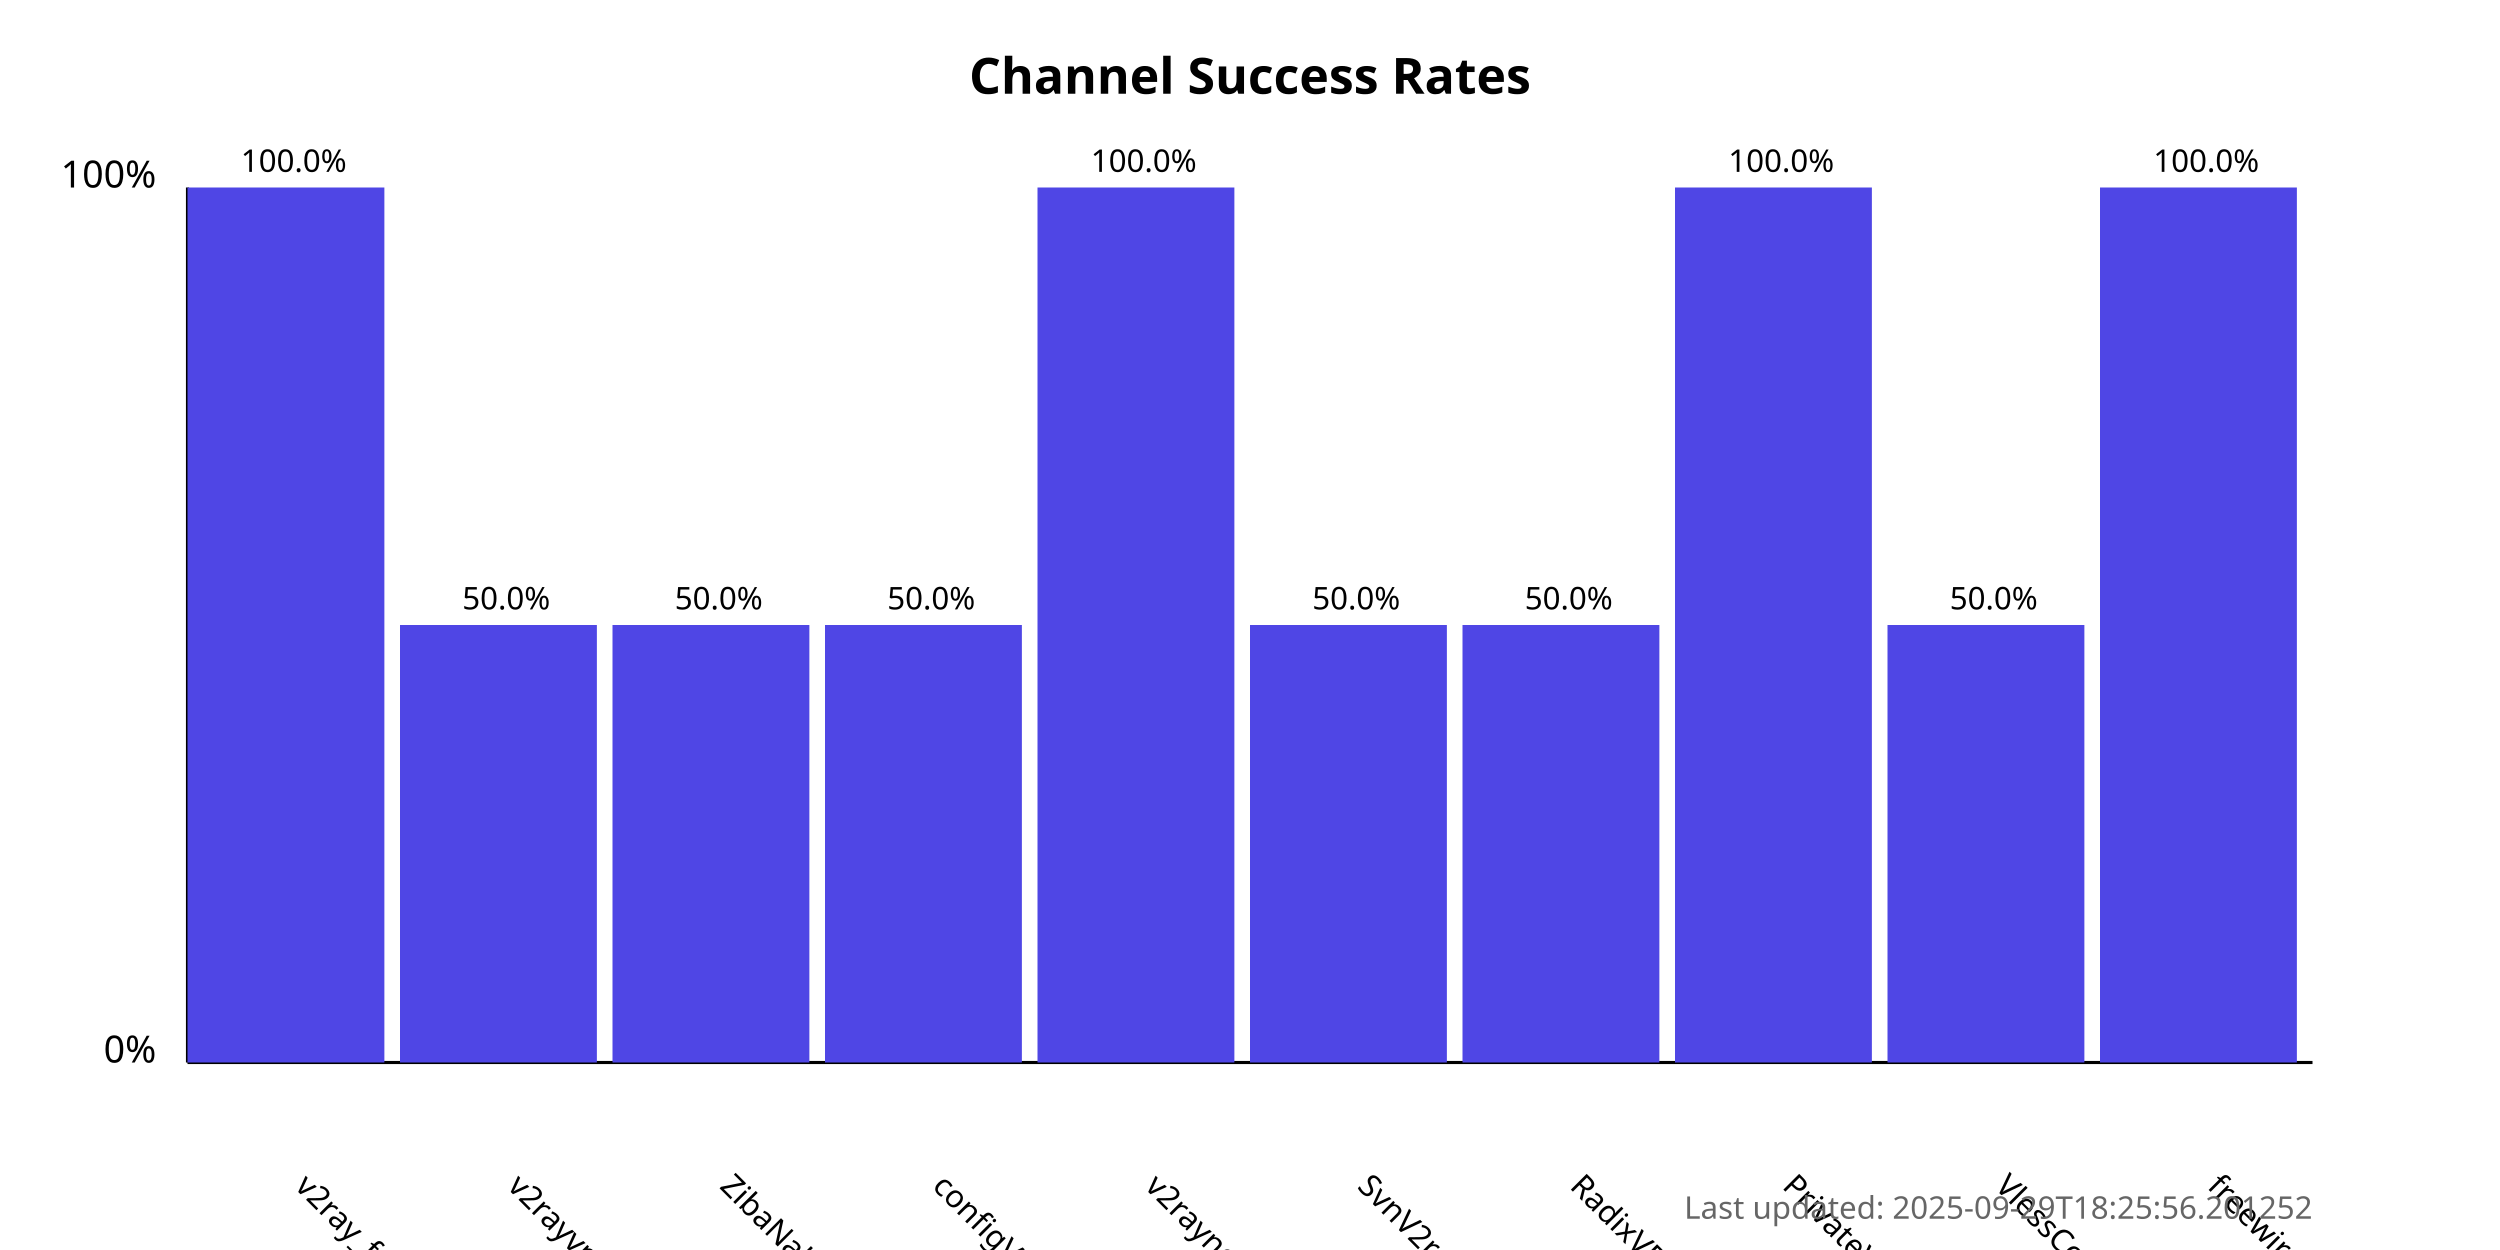
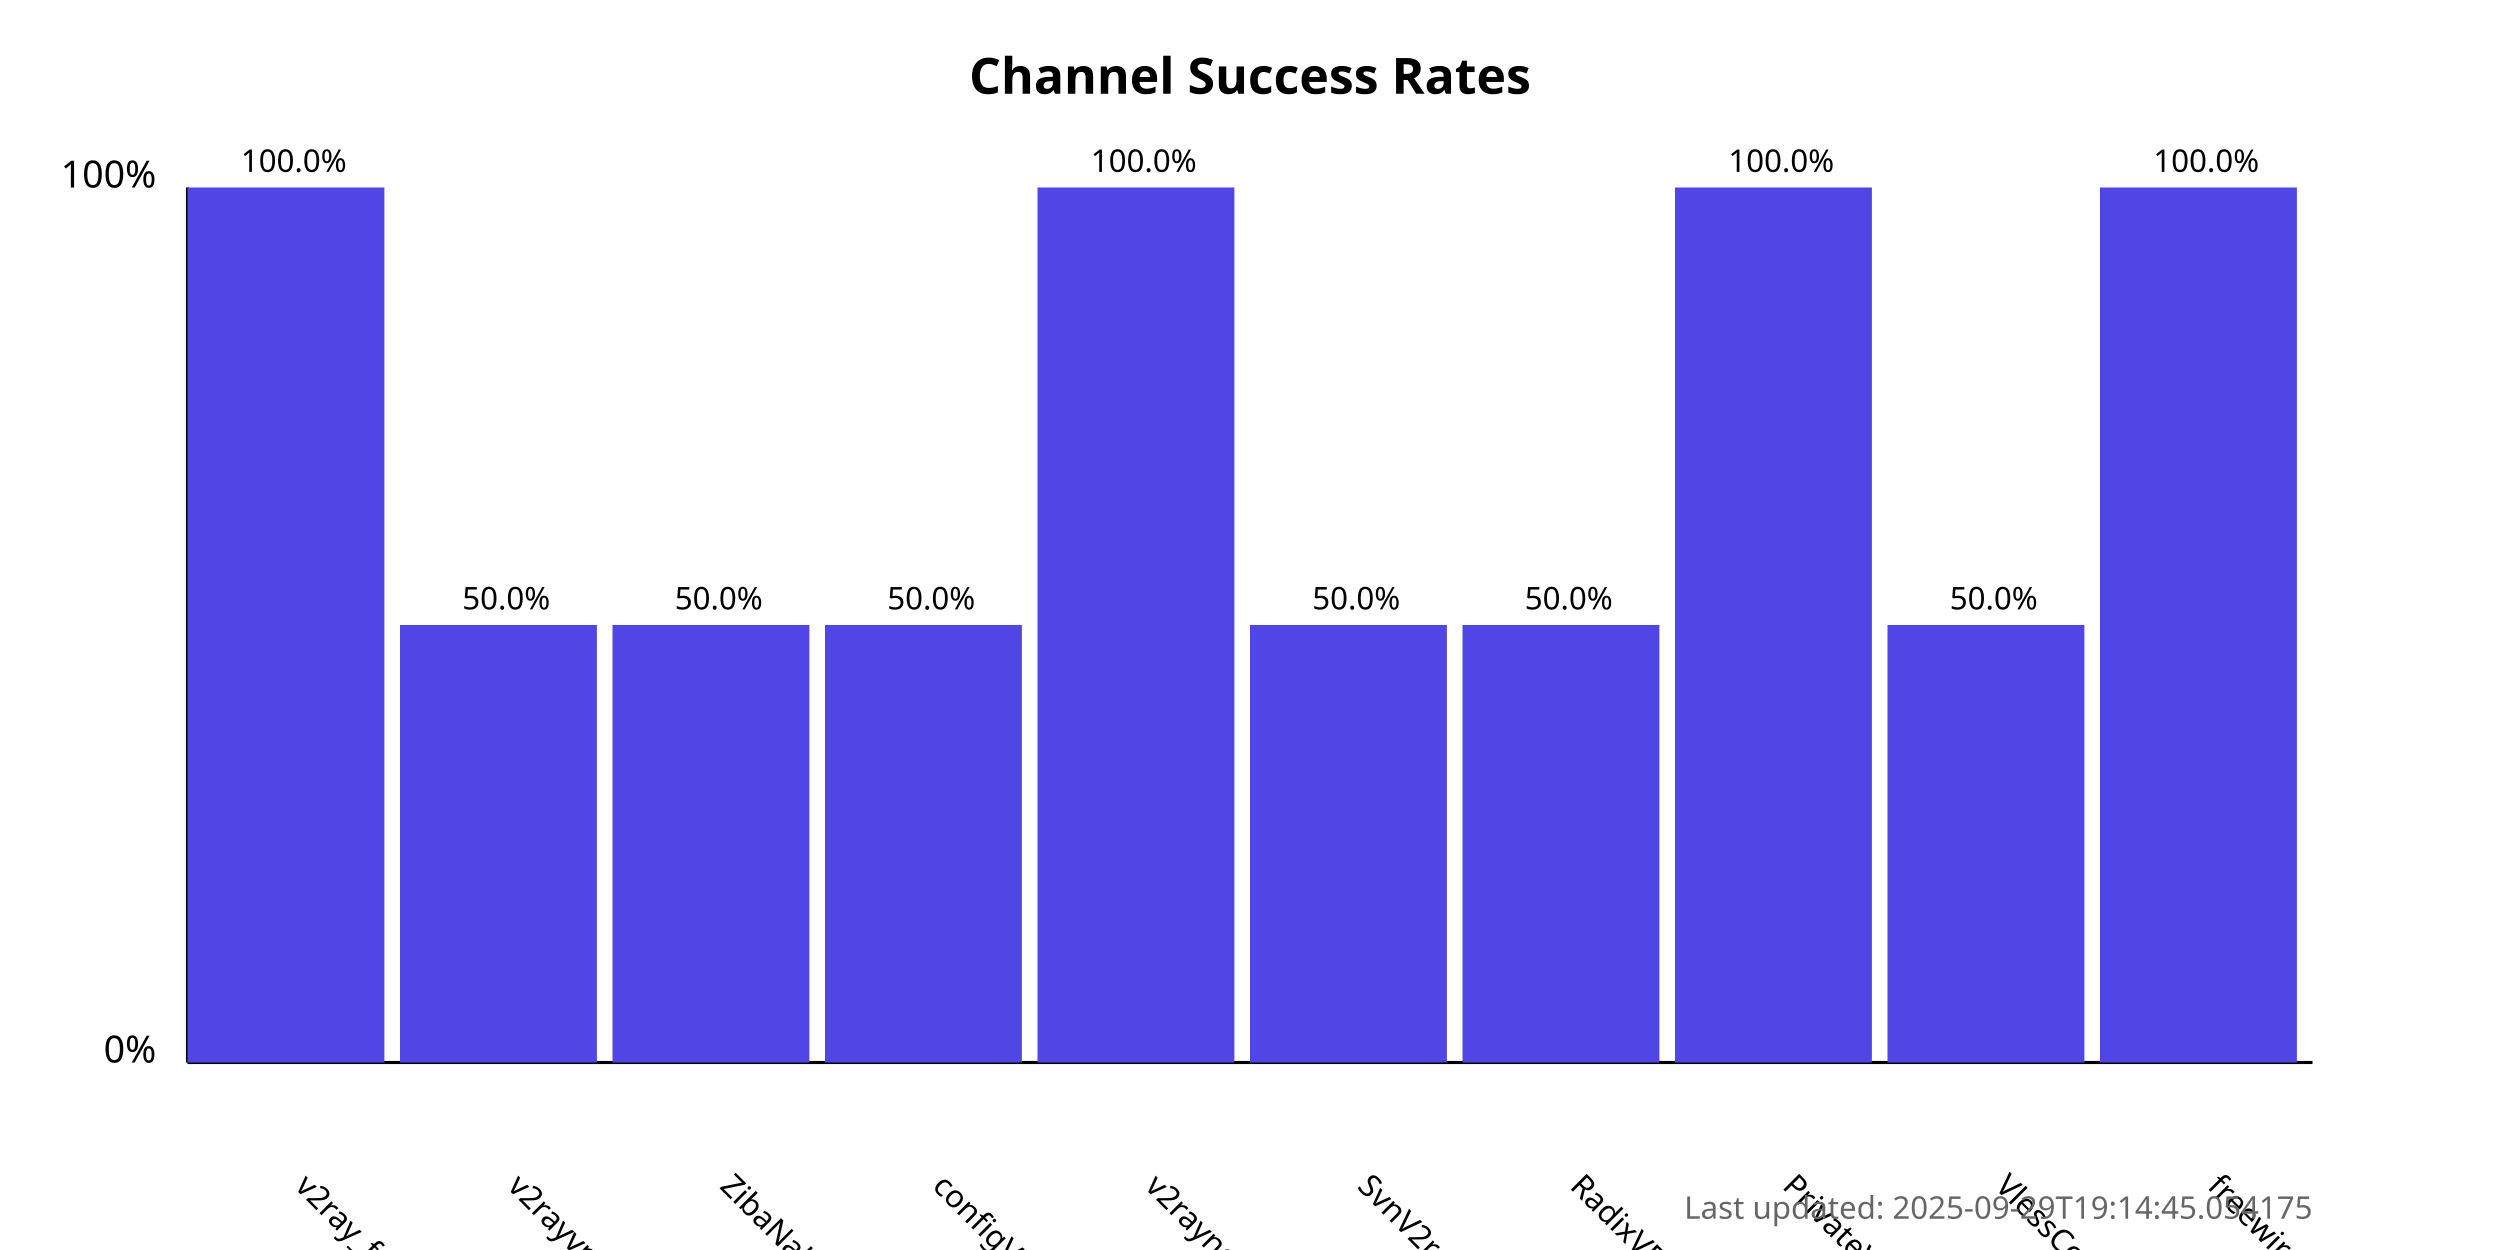
<svg xmlns="http://www.w3.org/2000/svg" width="800" height="400">
  <style>
            .chart-title { font: bold 16px sans-serif; }
            .axis-label { font: 12px sans-serif; }
            .tick-label { font: 10px sans-serif; }
            .bar { fill: #4f46e5; }
            .bar:hover { fill: #6366f1; }
            .timestamp { font: 10px sans-serif; fill: #666; }
        </style>
  <text x="400.0" y="30" text-anchor="middle" class="chart-title">
            Channel Success Rates
        </text>
  <line x1="60" y1="340" x2="60" y2="60" stroke="black" stroke-width="1" />
  <line x1="60" y1="340" x2="740" y2="340" stroke="black" stroke-width="1" />
  <text x="50" y="340" text-anchor="end" class="axis-label">0%</text>
  <text x="50" y="60" text-anchor="end" class="axis-label">100%</text>
  <g>
    <rect x="60" y="60.0" width="63.0" height="280.0" class="bar" />
    <text x="94.0" y="380" transform="rotate(45, 94.0, 380)" text-anchor="start" class="tick-label">
                v2ray_free_conf
            </text>
    <text x="94.0" y="55.0" text-anchor="middle" class="tick-label">
                100.0%
            </text>
  </g>
  <g>
    <rect x="128.0" y="200.0" width="63.0" height="140.0" class="bar" />
    <text x="162.0" y="380" transform="rotate(45, 162.0, 380)" text-anchor="start" class="tick-label">
                v2rayvpno
            </text>
    <text x="162.0" y="195.0" text-anchor="middle" class="tick-label">
                50.0%
            </text>
  </g>
  <g>
    <rect x="196.0" y="200.0" width="63.0" height="140.0" class="bar" />
    <text x="230.0" y="380" transform="rotate(45, 230.0, 380)" text-anchor="start" class="tick-label">
                ZibaNabz
            </text>
    <text x="230.0" y="195.0" text-anchor="middle" class="tick-label">
                50.0%
            </text>
  </g>
  <g>
    <rect x="264.0" y="200.0" width="63.0" height="140.0" class="bar" />
    <text x="298.0" y="380" transform="rotate(45, 298.0, 380)" text-anchor="start" class="tick-label">
                configV2rayForFree
            </text>
    <text x="298.0" y="195.0" text-anchor="middle" class="tick-label">
                50.0%
            </text>
  </g>
  <g>
    <rect x="332.0" y="60.0" width="63.0" height="280.0" class="bar" />
    <text x="366.0" y="380" transform="rotate(45, 366.0, 380)" text-anchor="start" class="tick-label">
                v2rayngvpn
            </text>
    <text x="366.0" y="55.0" text-anchor="middle" class="tick-label">
                100.0%
            </text>
  </g>
  <g>
    <rect x="400.0" y="200.0" width="63.0" height="140.0" class="bar" />
    <text x="434.0" y="380" transform="rotate(45, 434.0, 380)" text-anchor="start" class="tick-label">
                SvnV2ray
            </text>
    <text x="434.0" y="195.0" text-anchor="middle" class="tick-label">
                50.0%
            </text>
  </g>
  <g>
    <rect x="468.0" y="200.0" width="63.0" height="140.0" class="bar" />
    <text x="502.0" y="380" transform="rotate(45, 502.0, 380)" text-anchor="start" class="tick-label">
                RadixVPN
            </text>
    <text x="502.0" y="195.0" text-anchor="middle" class="tick-label">
                50.0%
            </text>
  </g>
  <g>
    <rect x="536.0" y="60.0" width="63.0" height="280.0" class="bar" />
    <text x="570.0" y="380" transform="rotate(45, 570.0, 380)" text-anchor="start" class="tick-label">
                PrivateVPNs
            </text>
    <text x="570.0" y="55.0" text-anchor="middle" class="tick-label">
                100.0%
            </text>
  </g>
  <g>
    <rect x="604.0" y="200.0" width="63.0" height="140.0" class="bar" />
    <text x="638.0" y="380" transform="rotate(45, 638.0, 380)" text-anchor="start" class="tick-label">
                VlessConfig
            </text>
    <text x="638.0" y="195.0" text-anchor="middle" class="tick-label">
                50.0%
            </text>
  </g>
  <g>
    <rect x="672.0" y="60.0" width="63.0" height="280.0" class="bar" />
    <text x="706.0" y="380" transform="rotate(45, 706.0, 380)" text-anchor="start" class="tick-label">
                freewireguard
            </text>
    <text x="706.0" y="55.0" text-anchor="middle" class="tick-label">
                100.0%
            </text>
  </g>
  <text x="740" y="390" text-anchor="end" class="timestamp">
-             Last updated: 2025-09-29T18:25:56.201252
+             Last updated: 2025-09-29T19:14:45.054175
        </text>
</svg>
